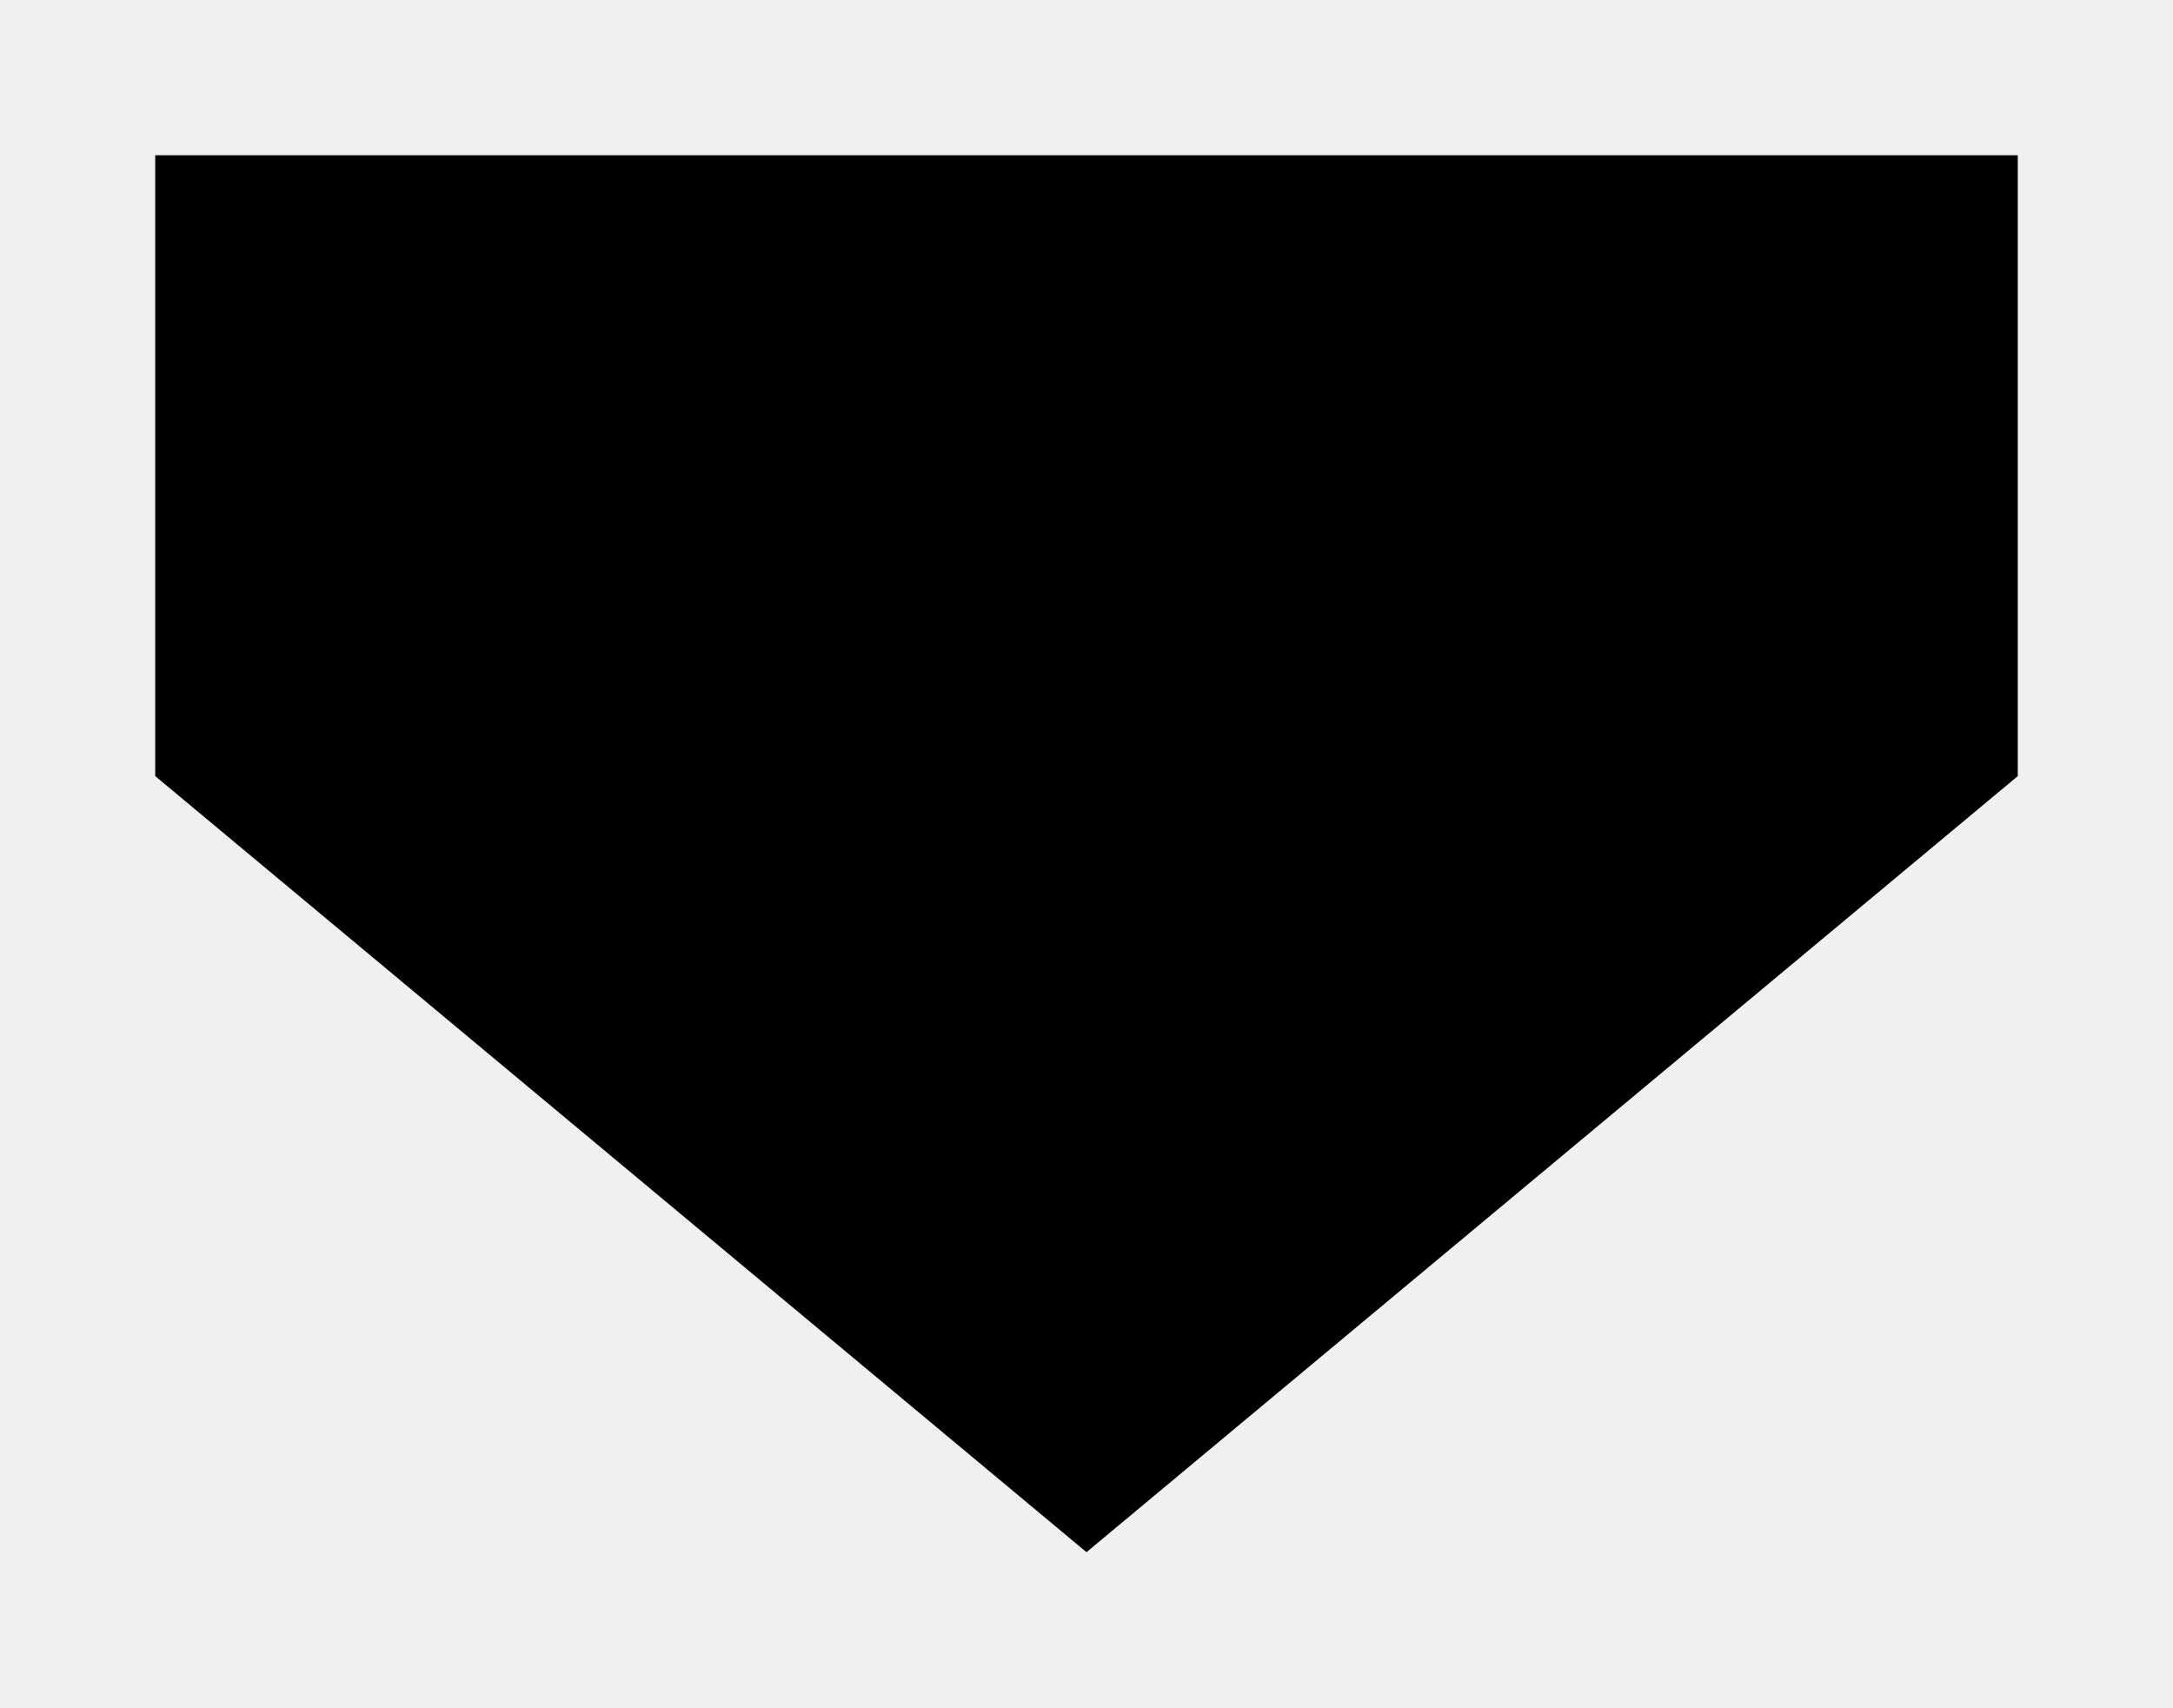
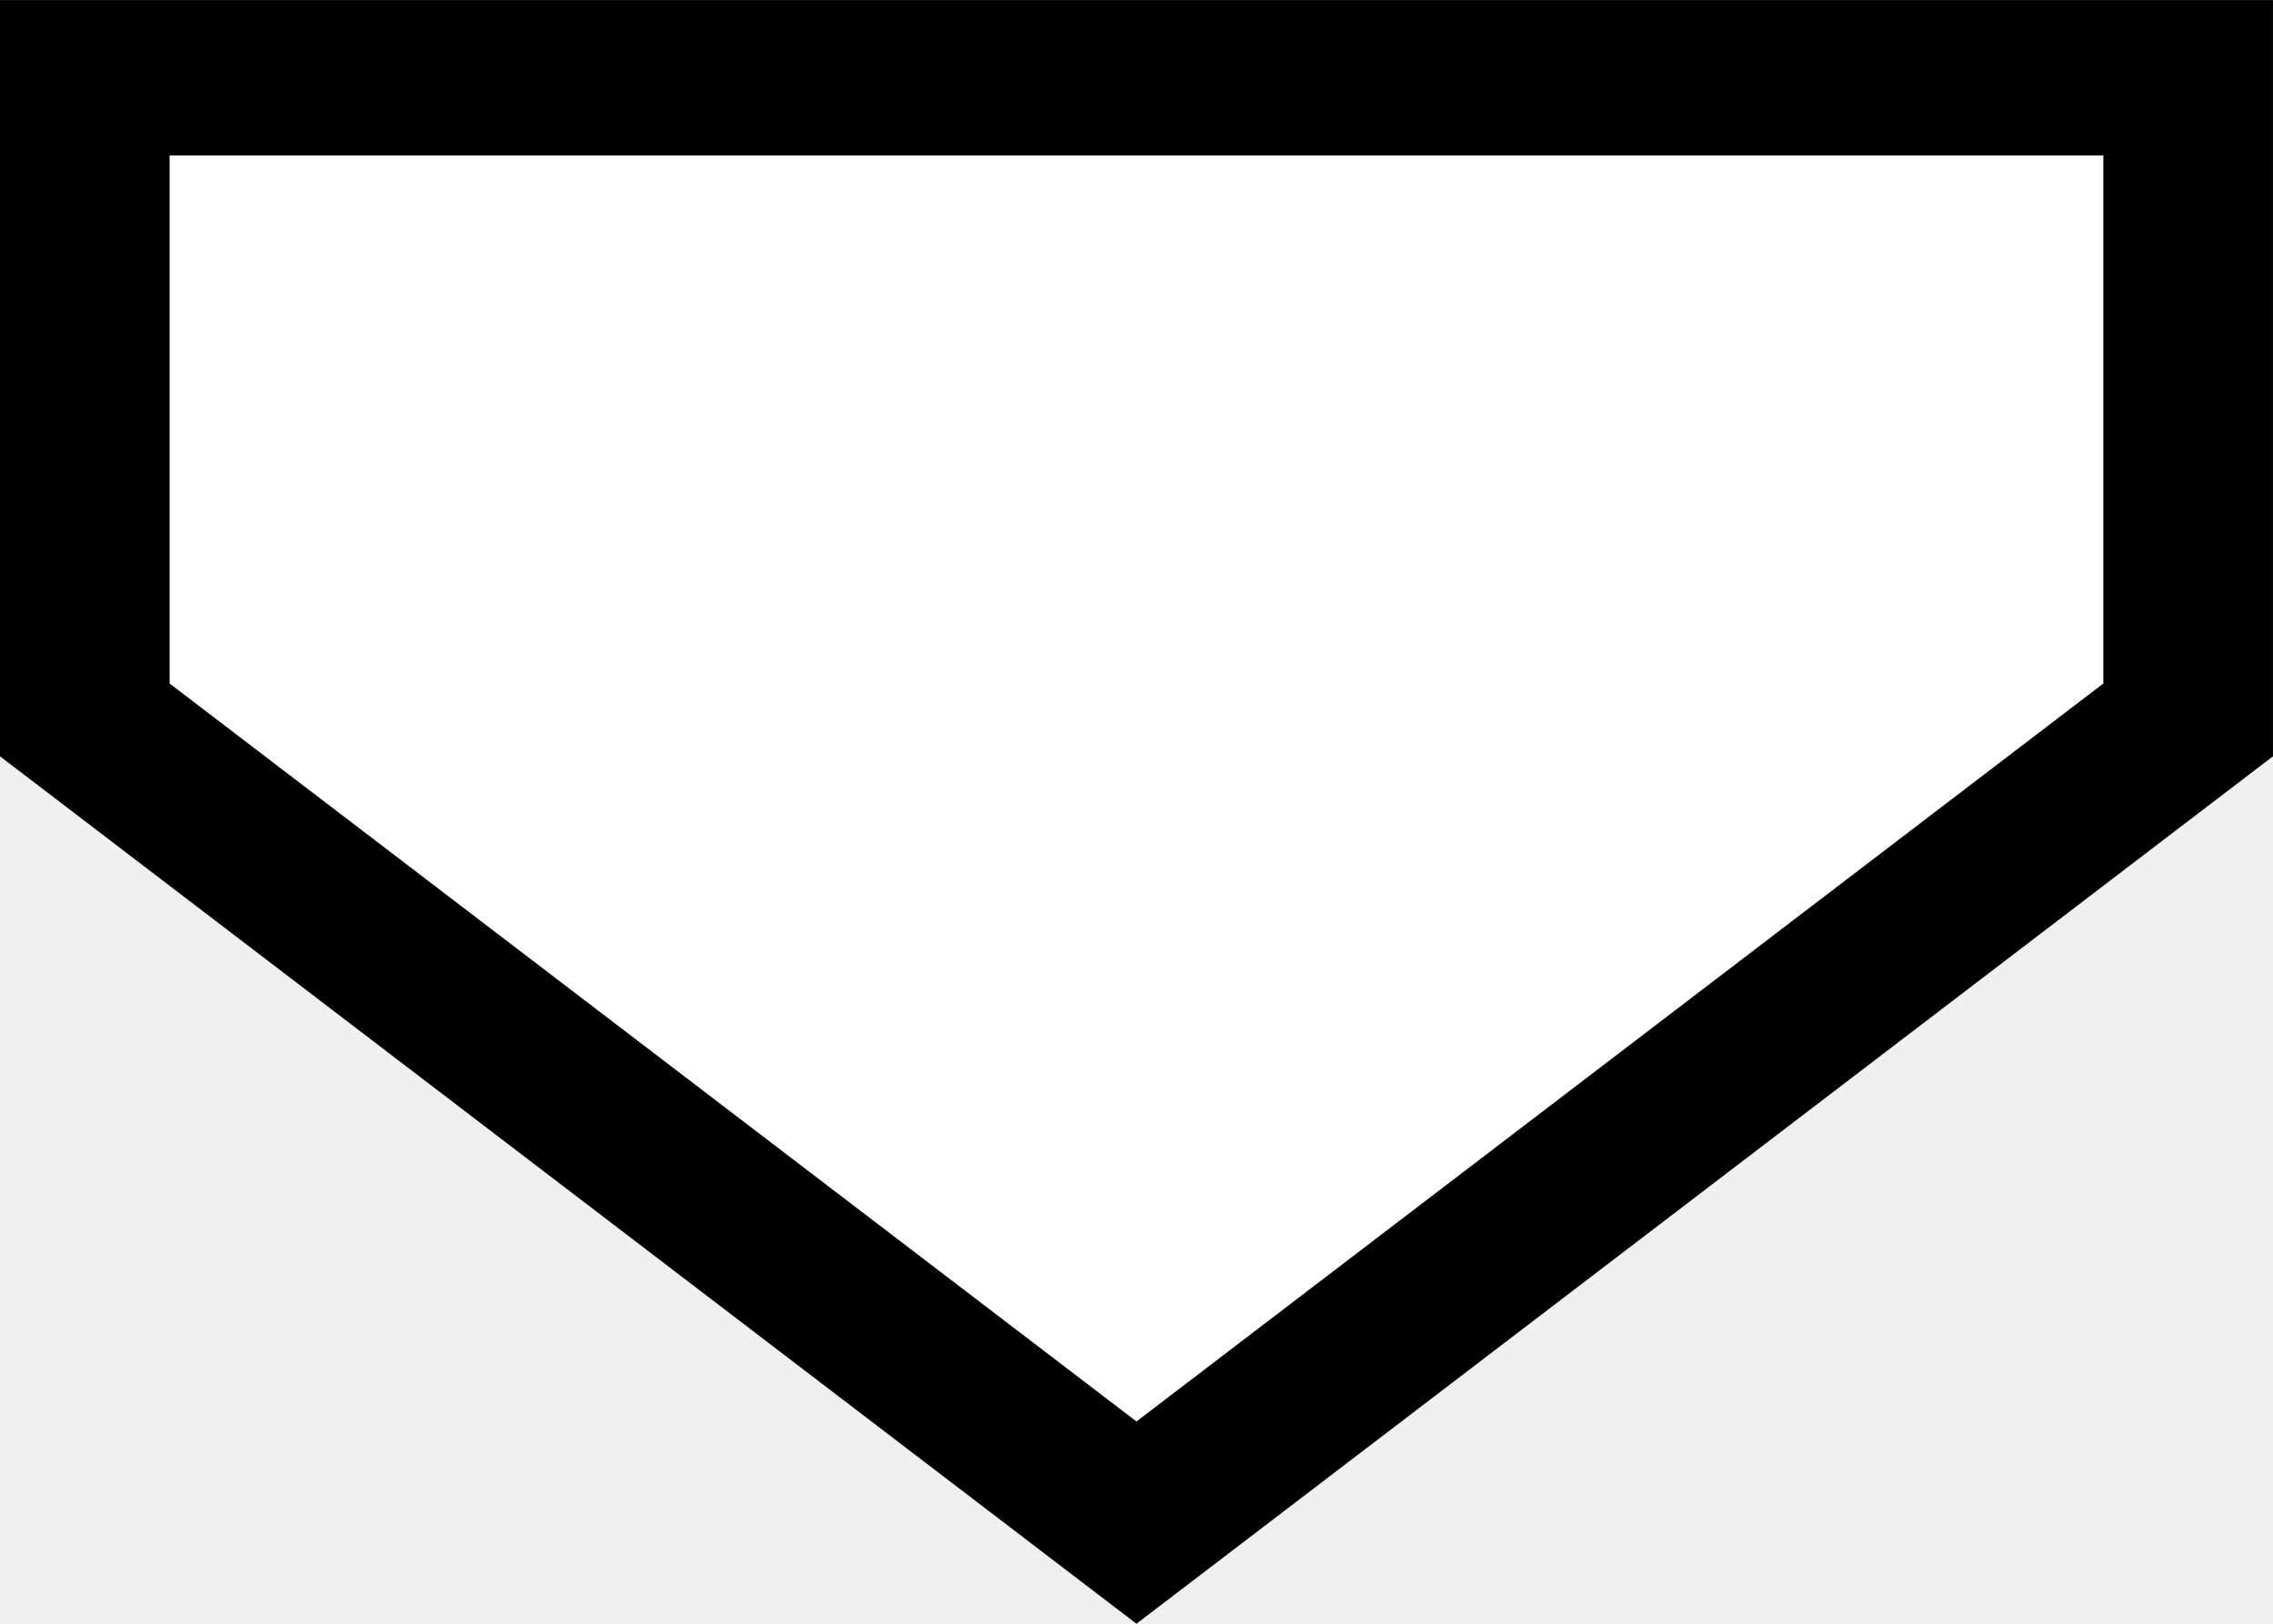
- <svg xmlns="http://www.w3.org/2000/svg" viewBox="0 0 140 110">
-   <polygon points="10,10 130,10 130,50 70,100 10,50" />
+ <svg xmlns="http://www.w3.org/2000/svg" width="14" height="10" version="1.1" viewBox="0 0 14 10">
+   <polygon transform="matrix(.10796 0 0 .098871 -.55736 -.50999)" points="130 50 70 100 10 50 10 10 130 10" fill="#fff" stroke="#000" stroke-width="9.679" />
</svg>
